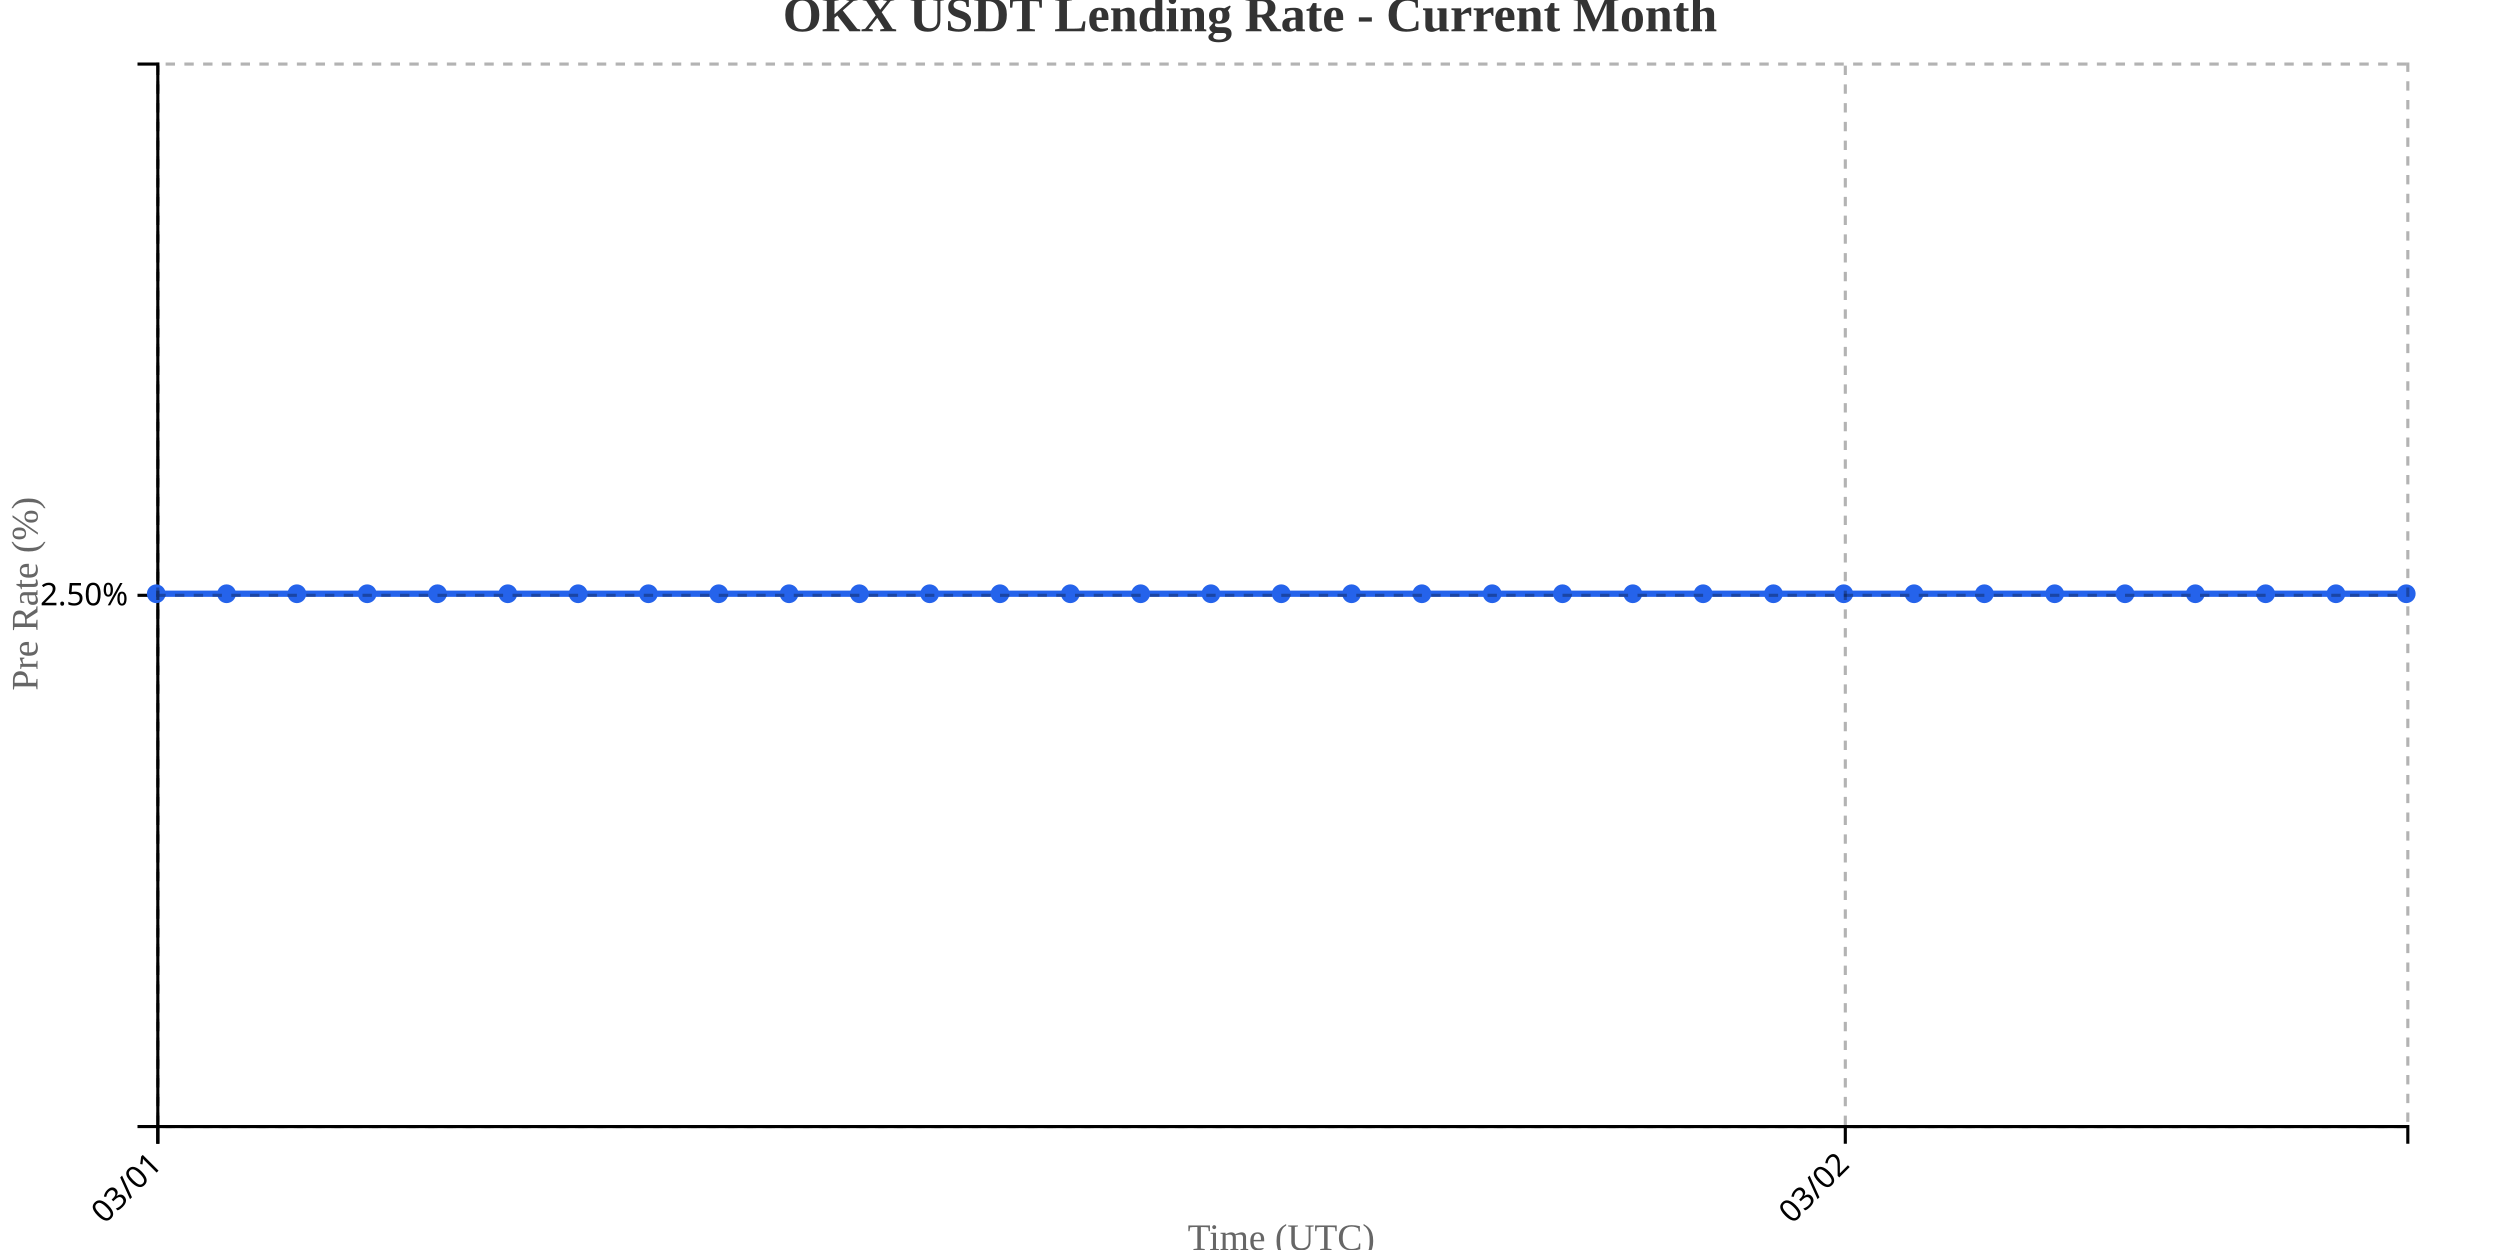
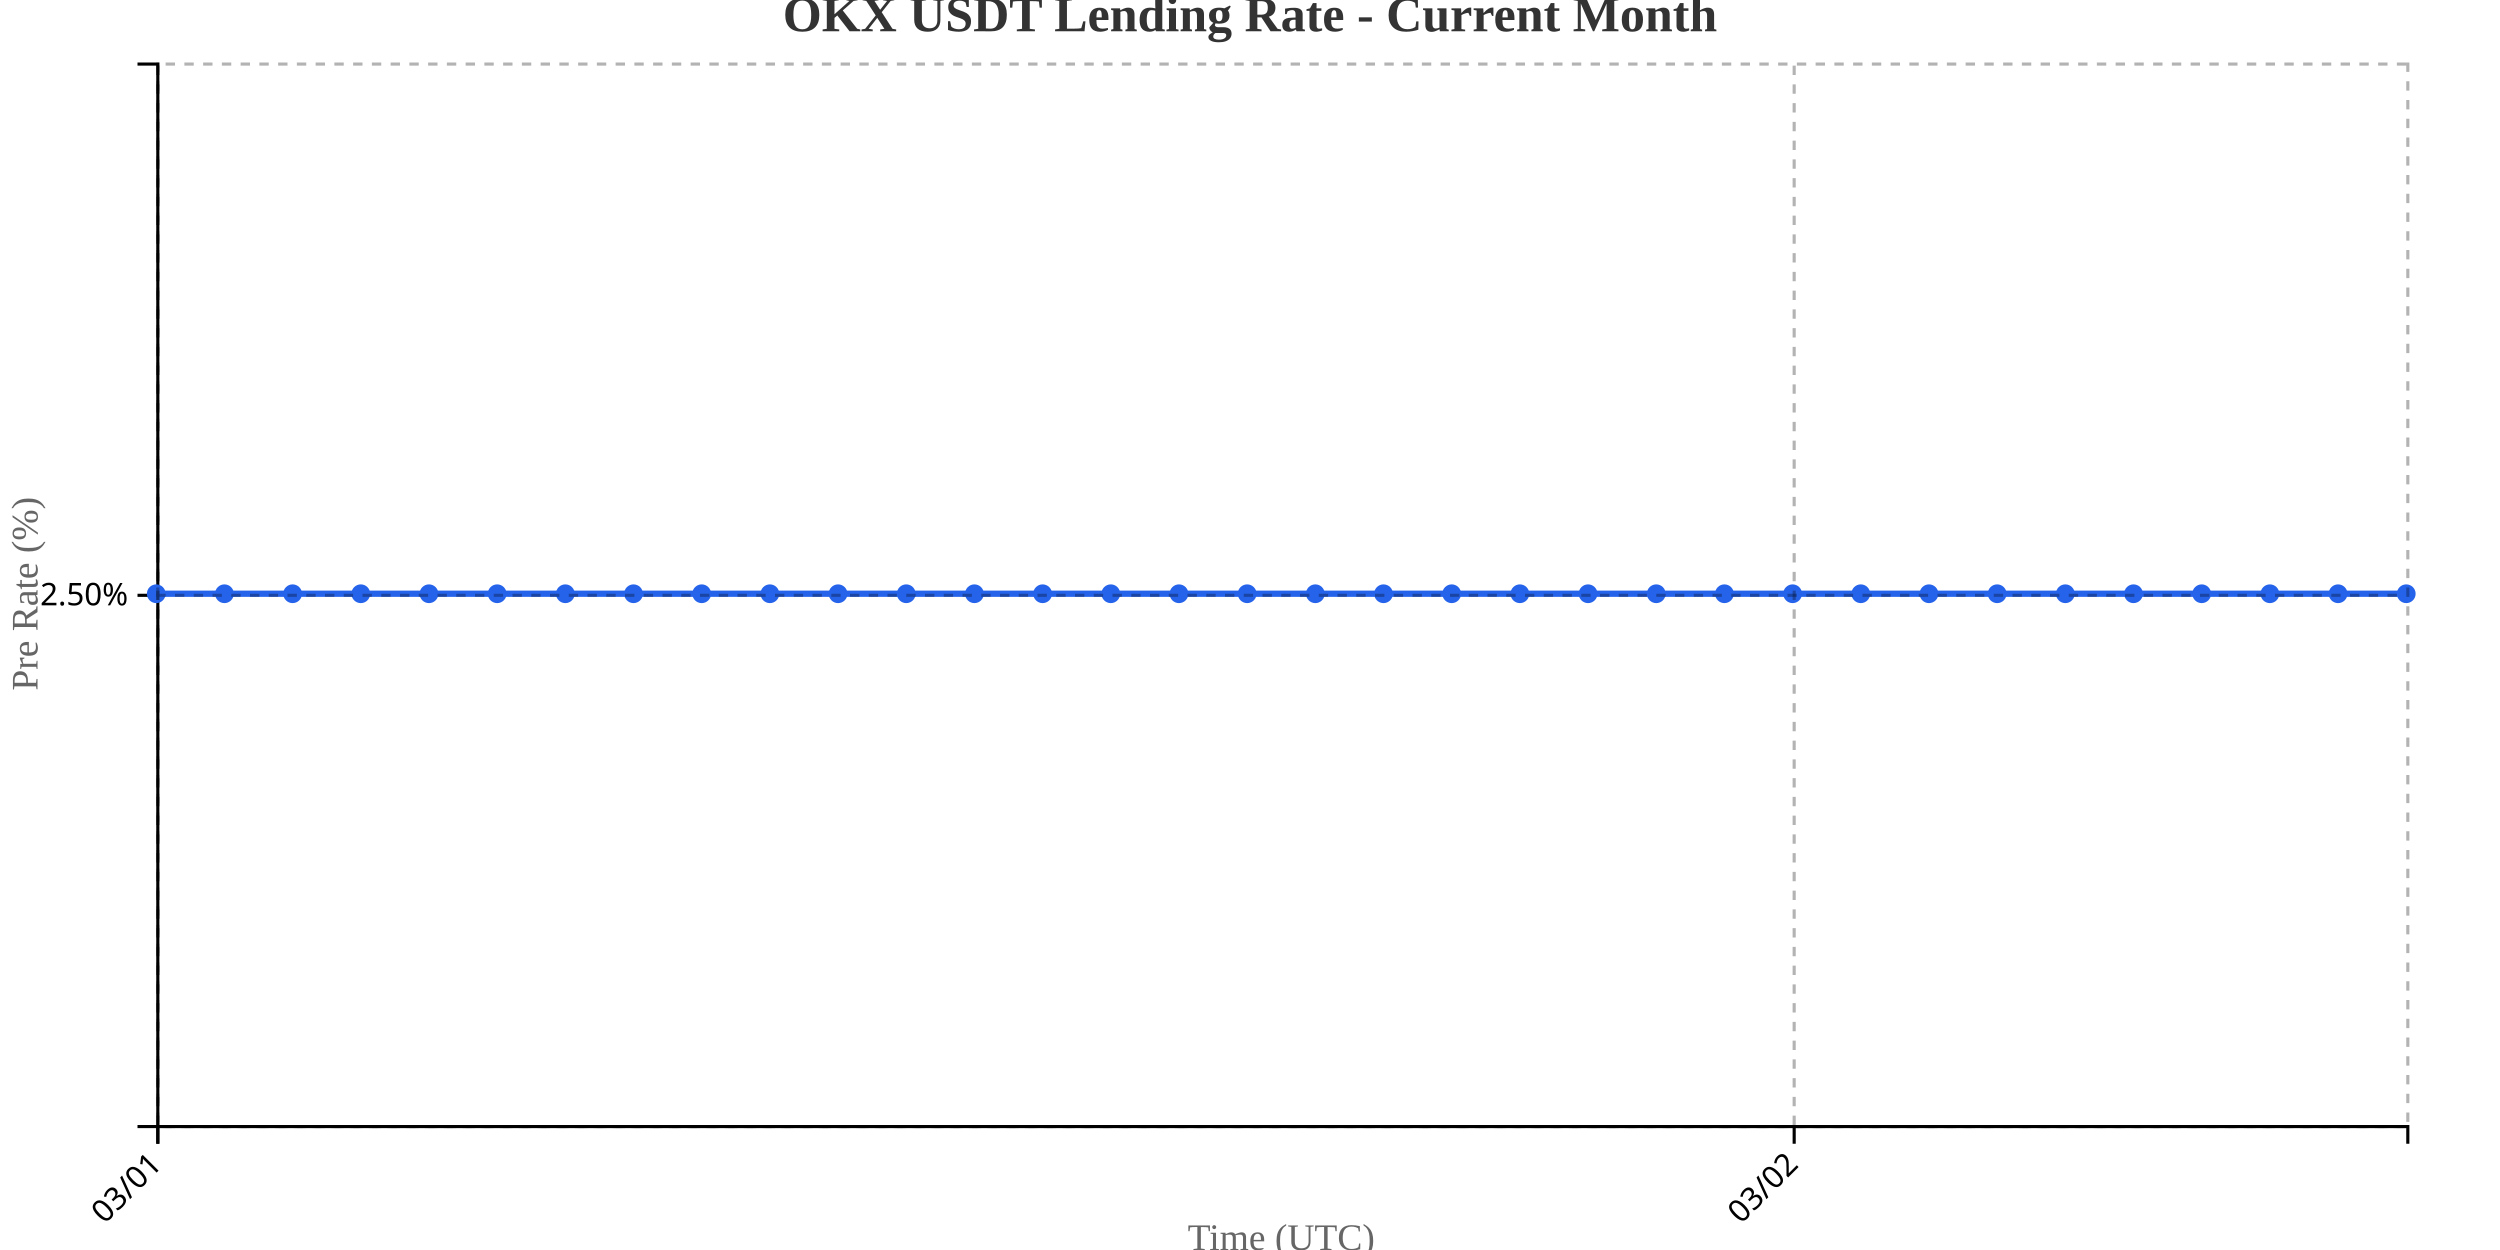
<svg xmlns="http://www.w3.org/2000/svg" width="800" height="400">
  <g transform="translate(50,20)">
    <g transform="translate(0,340)" fill="none" font-size="10" font-family="sans-serif" text-anchor="middle">
      <path class="domain" stroke="currentColor" d="M0.5,6V0.5H720.5V6" />
      <g class="tick" opacity="1" transform="translate(0.5,0)">
        <line stroke="currentColor" y2="6" />
        <text fill="currentColor" y="9" dy=".15em" style="text-anchor: end;" dx="-.8em" transform="rotate(-45)">03/01</text>
      </g>
-       <g class="tick" opacity="1" transform="translate(540.5,0)">
+       <g class="tick" opacity="1" transform="translate(524.1364,0)">
        <line stroke="currentColor" y2="6" />
        <text fill="currentColor" y="9" dy=".15em" style="text-anchor: end;" dx="-.8em" transform="rotate(-45)">03/02</text>
      </g>
    </g>
    <g fill="none" font-size="10" font-family="sans-serif" text-anchor="end">
      <path class="domain" stroke="currentColor" d="M-6,340.5H0.5V0.5H-6" />
      <g class="tick" opacity="1" transform="translate(0,170.5)">
        <line stroke="currentColor" x2="-6" />
        <text fill="currentColor" x="-9" dy="0.32em">2.50%</text>
      </g>
    </g>
    <text transform="rotate(-90)" y="-50" x="-170" dy="1em" style="text-anchor: middle; font-size: 12px; fill: #666;">Pre Rate (%)</text>
    <text transform="translate(360, 380)" style="text-anchor: middle; font-size: 12px; fill: #666;">Time (UTC)</text>
-     <path fill="none" stroke="#2563eb" stroke-width="2" d="M0,170C7.5,170,15,170,22.5,170C30,170,37.5,170,45,170C52.5,170,60,170,67.5,170C75,170,82.5,170,90,170C97.5,170,105,170,112.5,170C120,170,127.5,170,135,170C142.5,170,150,170,157.5,170C165,170,172.5,170,180,170C187.5,170,195,170,202.5,170C210,170,217.5,170,225,170C232.5,170,240,170,247.5,170C255,170,262.5,170,270,170C277.5,170,285,170,292.5,170C300,170,307.5,170,315,170C322.5,170,330,170,337.5,170C345,170,352.5,170,360,170C367.5,170,375,170,382.5,170C390,170,397.5,170,405,170C412.5,170,420,170,427.5,170C435,170,442.5,170,450,170C457.5,170,465,170,472.5,170C480,170,487.5,170,495,170C502.5,170,510,170,517.5,170C525,170,532.5,170,540,170C547.5,170,555,170,562.5,170C570,170,577.5,170,585,170C592.5,170,600,170,607.5,170C615,170,622.5,170,630,170C637.5,170,645,170,652.5,170C660,170,667.5,170,675,170C682.5,170,690,170,697.5,170C705,170,712.5,170,720,170" />
+     <path fill="none" stroke="#2563eb" stroke-width="2" d="M0,170C7.273,170,14.545,170,21.818,170C29.091,170,36.364,170,43.636,170C50.909,170,58.182,170,65.455,170C72.727,170,80,170,87.273,170C94.545,170,101.818,170,109.091,170C116.364,170,123.636,170,130.909,170C138.182,170,145.455,170,152.727,170C160,170,167.273,170,174.545,170C181.818,170,189.091,170,196.364,170C203.636,170,210.909,170,218.182,170C225.455,170,232.727,170,240,170C247.273,170,254.545,170,261.818,170C269.091,170,276.364,170,283.636,170C290.909,170,298.182,170,305.455,170C312.727,170,320,170,327.273,170C334.545,170,341.818,170,349.091,170C356.364,170,363.636,170,370.909,170C378.182,170,385.455,170,392.727,170C400,170,407.273,170,414.545,170C421.818,170,429.091,170,436.364,170C443.636,170,450.909,170,458.182,170C465.455,170,472.727,170,480,170C487.273,170,494.545,170,501.818,170C509.091,170,516.364,170,523.636,170C530.909,170,538.182,170,545.455,170C552.727,170,560,170,567.273,170C574.545,170,581.818,170,589.091,170C596.364,170,603.636,170,610.909,170C618.182,170,625.455,170,632.727,170C640,170,647.273,170,654.545,170C661.818,170,669.091,170,676.364,170C683.636,170,690.909,170,698.182,170C705.455,170,712.727,170,720,170" />
    <circle class="dot" cx="0" cy="170" r="3" fill="#2563eb" />
-     <circle class="dot" cx="22.5" cy="170" r="3" fill="#2563eb" />
-     <circle class="dot" cx="45" cy="170" r="3" fill="#2563eb" />
-     <circle class="dot" cx="67.5" cy="170" r="3" fill="#2563eb" />
-     <circle class="dot" cx="90" cy="170" r="3" fill="#2563eb" />
-     <circle class="dot" cx="112.5" cy="170" r="3" fill="#2563eb" />
-     <circle class="dot" cx="135" cy="170" r="3" fill="#2563eb" />
-     <circle class="dot" cx="157.5" cy="170" r="3" fill="#2563eb" />
-     <circle class="dot" cx="180" cy="170" r="3" fill="#2563eb" />
-     <circle class="dot" cx="202.5" cy="170" r="3" fill="#2563eb" />
-     <circle class="dot" cx="225" cy="170" r="3" fill="#2563eb" />
-     <circle class="dot" cx="247.5" cy="170" r="3" fill="#2563eb" />
-     <circle class="dot" cx="270" cy="170" r="3" fill="#2563eb" />
-     <circle class="dot" cx="292.5" cy="170" r="3" fill="#2563eb" />
-     <circle class="dot" cx="315" cy="170" r="3" fill="#2563eb" />
-     <circle class="dot" cx="337.5" cy="170" r="3" fill="#2563eb" />
-     <circle class="dot" cx="360" cy="170" r="3" fill="#2563eb" />
-     <circle class="dot" cx="382.5" cy="170" r="3" fill="#2563eb" />
-     <circle class="dot" cx="405" cy="170" r="3" fill="#2563eb" />
-     <circle class="dot" cx="427.5" cy="170" r="3" fill="#2563eb" />
-     <circle class="dot" cx="450" cy="170" r="3" fill="#2563eb" />
-     <circle class="dot" cx="472.5" cy="170" r="3" fill="#2563eb" />
-     <circle class="dot" cx="495" cy="170" r="3" fill="#2563eb" />
-     <circle class="dot" cx="517.5" cy="170" r="3" fill="#2563eb" />
-     <circle class="dot" cx="540" cy="170" r="3" fill="#2563eb" />
-     <circle class="dot" cx="562.5" cy="170" r="3" fill="#2563eb" />
-     <circle class="dot" cx="585" cy="170" r="3" fill="#2563eb" />
-     <circle class="dot" cx="607.5" cy="170" r="3" fill="#2563eb" />
-     <circle class="dot" cx="630" cy="170" r="3" fill="#2563eb" />
-     <circle class="dot" cx="652.5" cy="170" r="3" fill="#2563eb" />
-     <circle class="dot" cx="675" cy="170" r="3" fill="#2563eb" />
-     <circle class="dot" cx="697.5" cy="170" r="3" fill="#2563eb" />
+     <circle class="dot" cx="21.818" cy="170" r="3" fill="#2563eb" />
+     <circle class="dot" cx="43.636" cy="170" r="3" fill="#2563eb" />
+     <circle class="dot" cx="65.455" cy="170" r="3" fill="#2563eb" />
+     <circle class="dot" cx="87.273" cy="170" r="3" fill="#2563eb" />
+     <circle class="dot" cx="109.091" cy="170" r="3" fill="#2563eb" />
+     <circle class="dot" cx="130.909" cy="170" r="3" fill="#2563eb" />
+     <circle class="dot" cx="152.727" cy="170" r="3" fill="#2563eb" />
+     <circle class="dot" cx="174.545" cy="170" r="3" fill="#2563eb" />
+     <circle class="dot" cx="196.364" cy="170" r="3" fill="#2563eb" />
+     <circle class="dot" cx="218.182" cy="170" r="3" fill="#2563eb" />
+     <circle class="dot" cx="240" cy="170" r="3" fill="#2563eb" />
+     <circle class="dot" cx="261.818" cy="170" r="3" fill="#2563eb" />
+     <circle class="dot" cx="283.636" cy="170" r="3" fill="#2563eb" />
+     <circle class="dot" cx="305.455" cy="170" r="3" fill="#2563eb" />
+     <circle class="dot" cx="327.273" cy="170" r="3" fill="#2563eb" />
+     <circle class="dot" cx="349.091" cy="170" r="3" fill="#2563eb" />
+     <circle class="dot" cx="370.909" cy="170" r="3" fill="#2563eb" />
+     <circle class="dot" cx="392.727" cy="170" r="3" fill="#2563eb" />
+     <circle class="dot" cx="414.545" cy="170" r="3" fill="#2563eb" />
+     <circle class="dot" cx="436.364" cy="170" r="3" fill="#2563eb" />
+     <circle class="dot" cx="458.182" cy="170" r="3" fill="#2563eb" />
+     <circle class="dot" cx="480" cy="170" r="3" fill="#2563eb" />
+     <circle class="dot" cx="501.818" cy="170" r="3" fill="#2563eb" />
+     <circle class="dot" cx="523.636" cy="170" r="3" fill="#2563eb" />
+     <circle class="dot" cx="545.455" cy="170" r="3" fill="#2563eb" />
+     <circle class="dot" cx="567.273" cy="170" r="3" fill="#2563eb" />
+     <circle class="dot" cx="589.091" cy="170" r="3" fill="#2563eb" />
+     <circle class="dot" cx="610.909" cy="170" r="3" fill="#2563eb" />
+     <circle class="dot" cx="632.727" cy="170" r="3" fill="#2563eb" />
+     <circle class="dot" cx="654.545" cy="170" r="3" fill="#2563eb" />
+     <circle class="dot" cx="676.364" cy="170" r="3" fill="#2563eb" />
+     <circle class="dot" cx="698.182" cy="170" r="3" fill="#2563eb" />
    <circle class="dot" cx="720" cy="170" r="3" fill="#2563eb" />
    <g class="grid" transform="translate(0,340)" fill="none" font-size="10" font-family="sans-serif" text-anchor="middle" style="stroke-dasharray: 3,3; opacity: 0.3;">
      <path class="domain" stroke="currentColor" d="M0.5,-340V0.5H720.5V-340" />
      <g class="tick" opacity="1" transform="translate(0.5,0)">
        <line stroke="currentColor" y2="-340" />
        <text fill="currentColor" y="3" dy="0.71em" />
      </g>
-       <g class="tick" opacity="1" transform="translate(540.5,0)">
+       <g class="tick" opacity="1" transform="translate(524.1364,0)">
        <line stroke="currentColor" y2="-340" />
        <text fill="currentColor" y="3" dy="0.71em" />
      </g>
    </g>
    <g class="grid" fill="none" font-size="10" font-family="sans-serif" text-anchor="end" style="stroke-dasharray: 3,3; opacity: 0.3;">
      <path class="domain" stroke="currentColor" d="M720,340.5H0.5V0.5H720" />
      <g class="tick" opacity="1" transform="translate(0,170.5)">
        <line stroke="currentColor" x2="720" />
        <text fill="currentColor" x="-3" dy="0.32em" />
      </g>
    </g>
  </g>
  <text x="400" y="10" text-anchor="middle" style="font-size: 16px; font-weight: bold; fill: #333;">OKX USDT Lending Rate - Current Month</text>
</svg>
